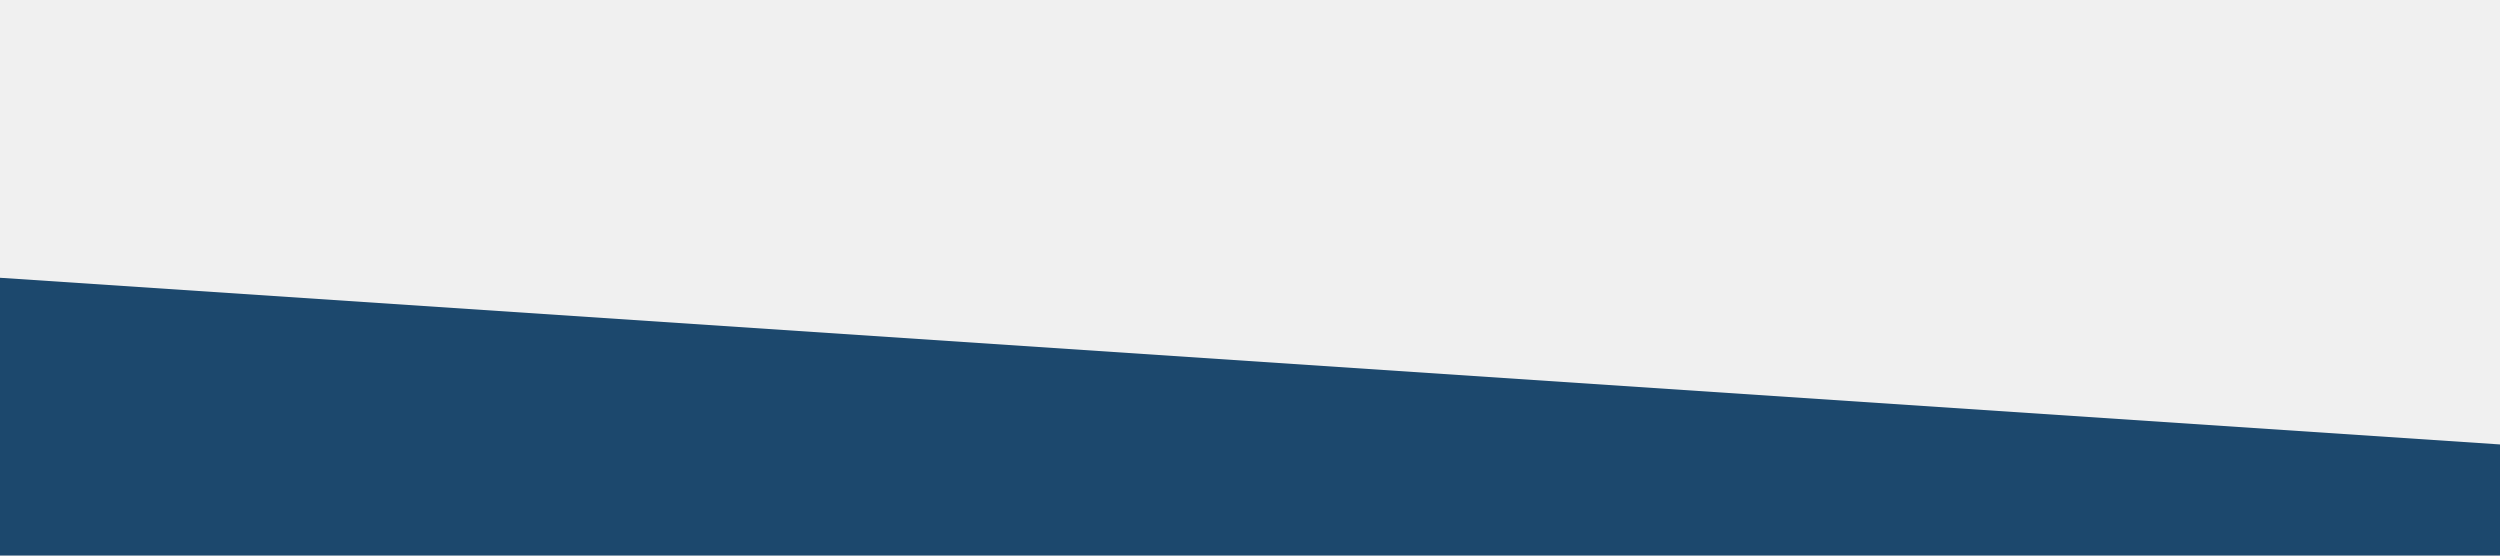
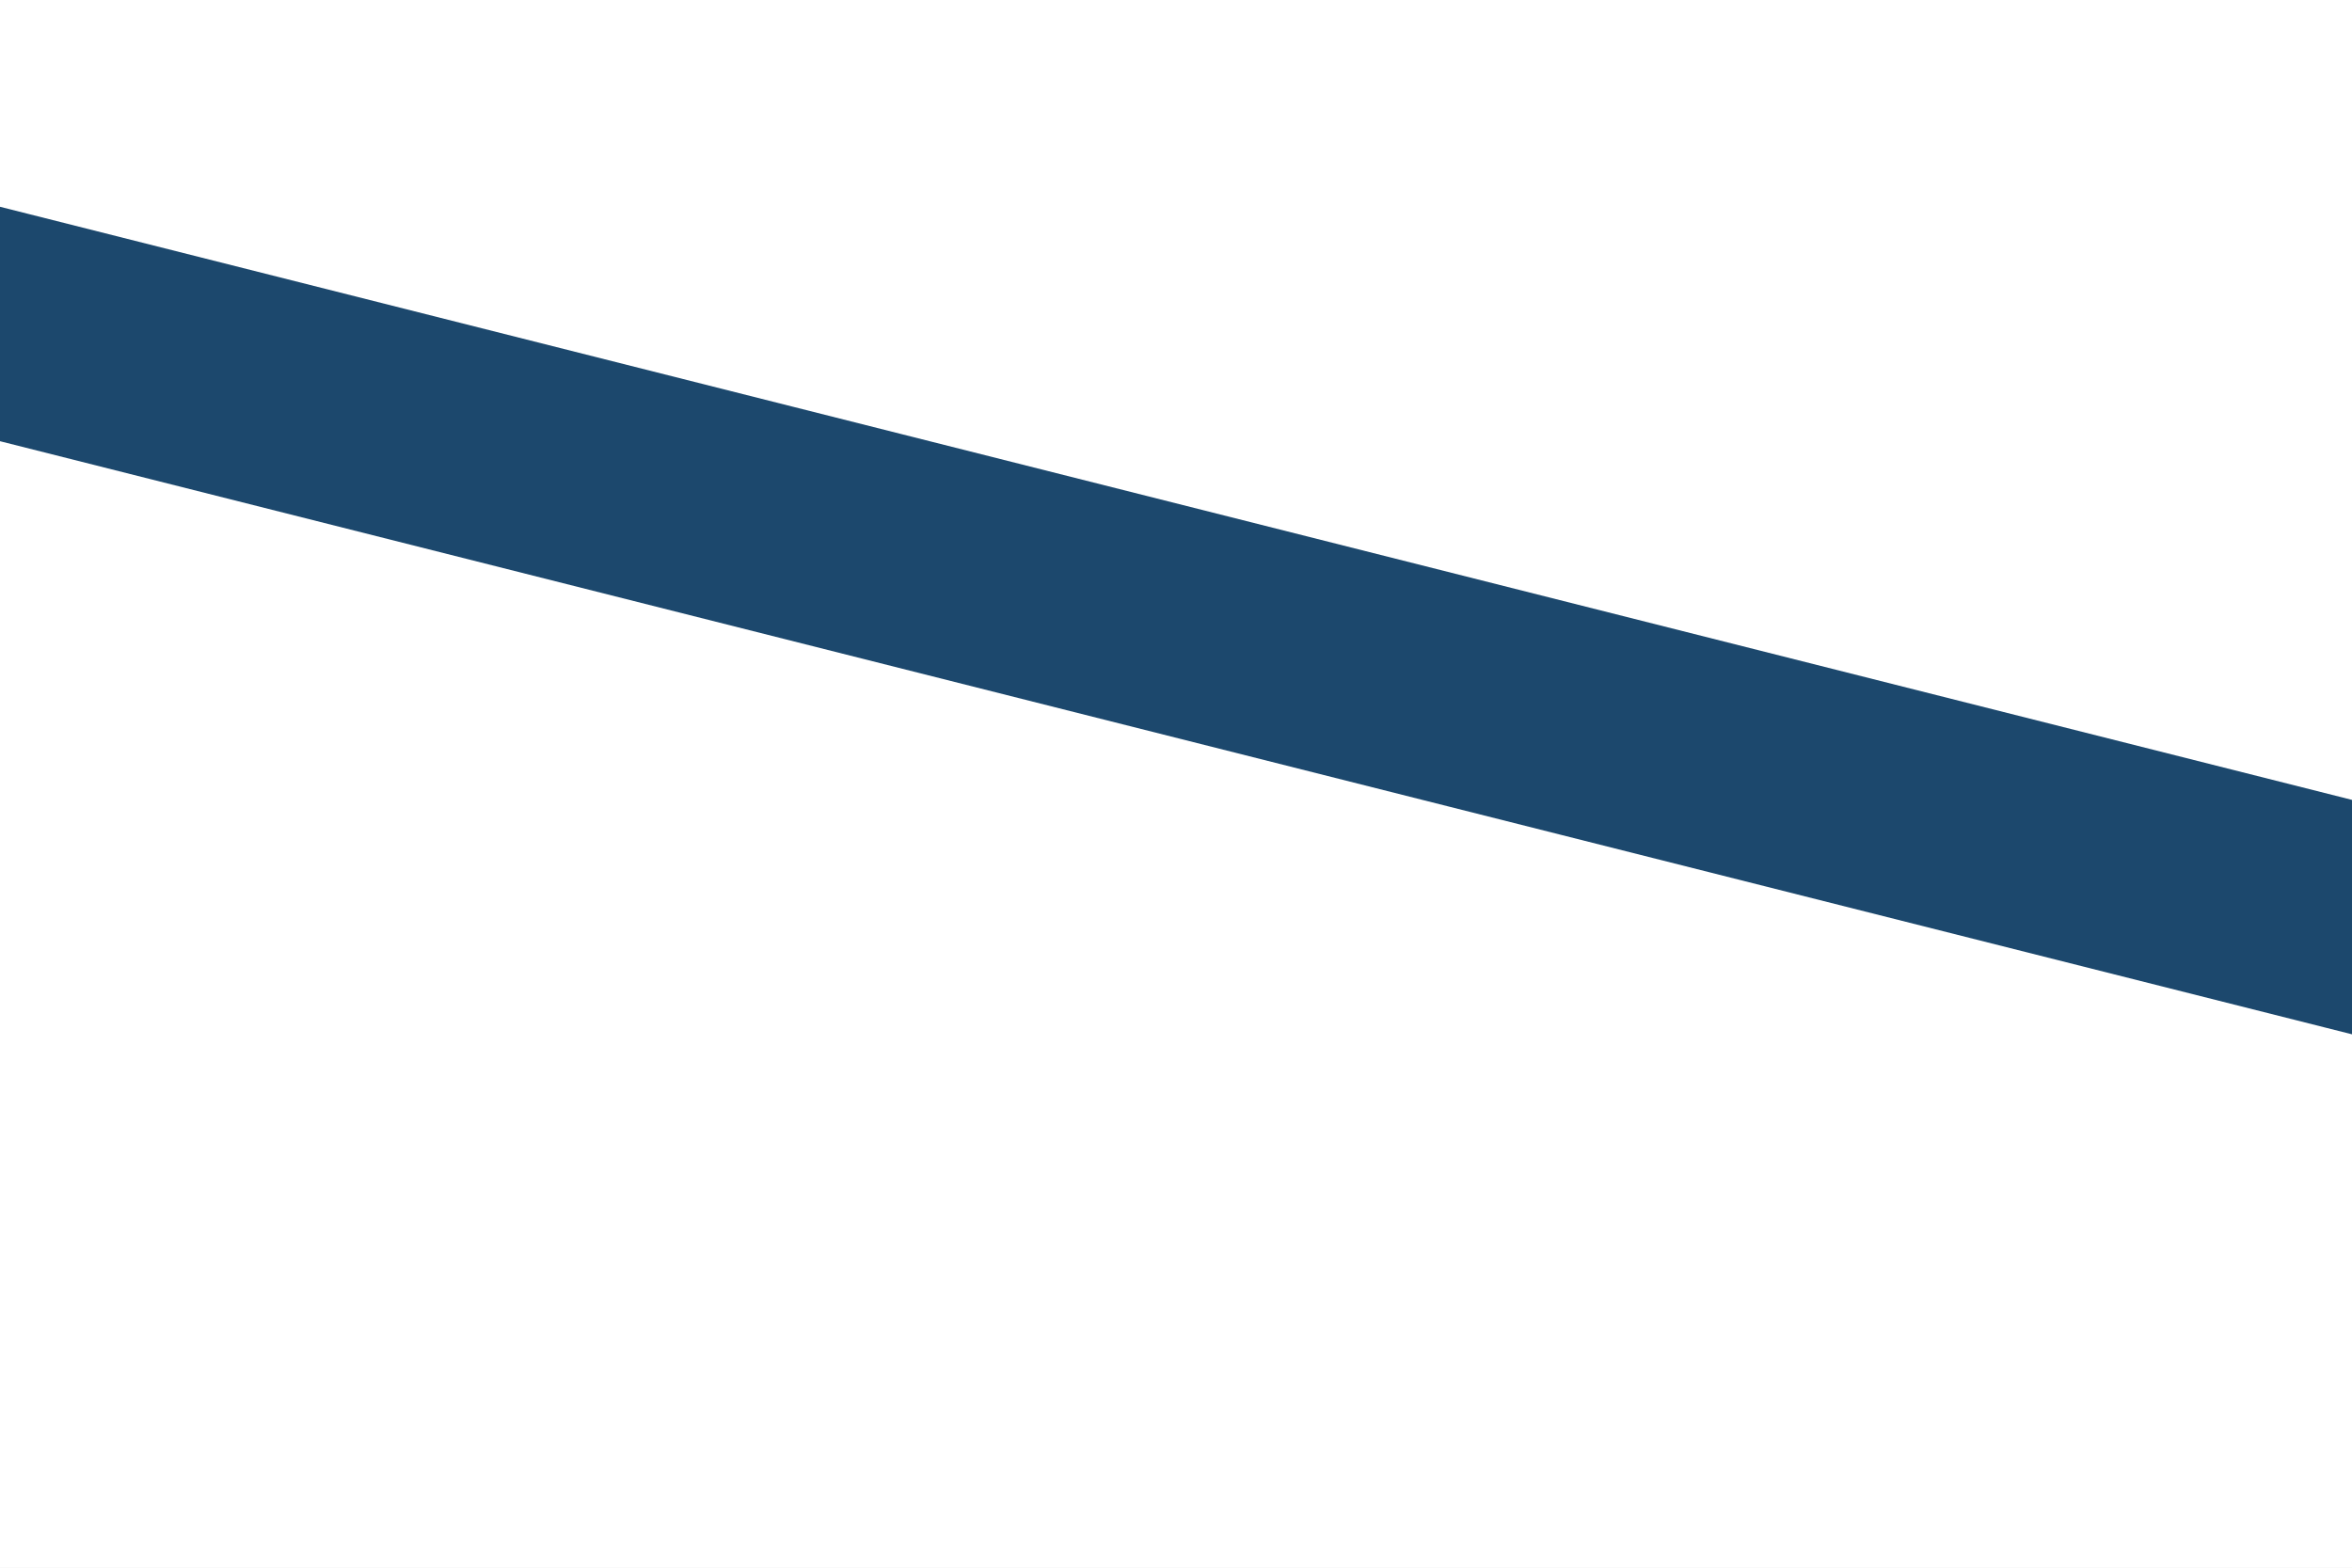
- <svg xmlns="http://www.w3.org/2000/svg" viewBox="0 0 1440 320">
-   <path fill="#1C486D" fill-opacity="1" d="M0,160L1440,256L1440,320L0,320Z" />
+ <svg xmlns="http://www.w3.org/2000/svg" id="visual" viewBox="0 0 900 600" width="900" height="600" version="1.1">
+   <rect x="0" y="0" width="900" height="600" fill="#fff" />
+   <path d="M0 124L900 351" fill="none" stroke-linecap="square" stroke-linejoin="bevel" stroke="#1C486D" stroke-width="87" />
</svg>
